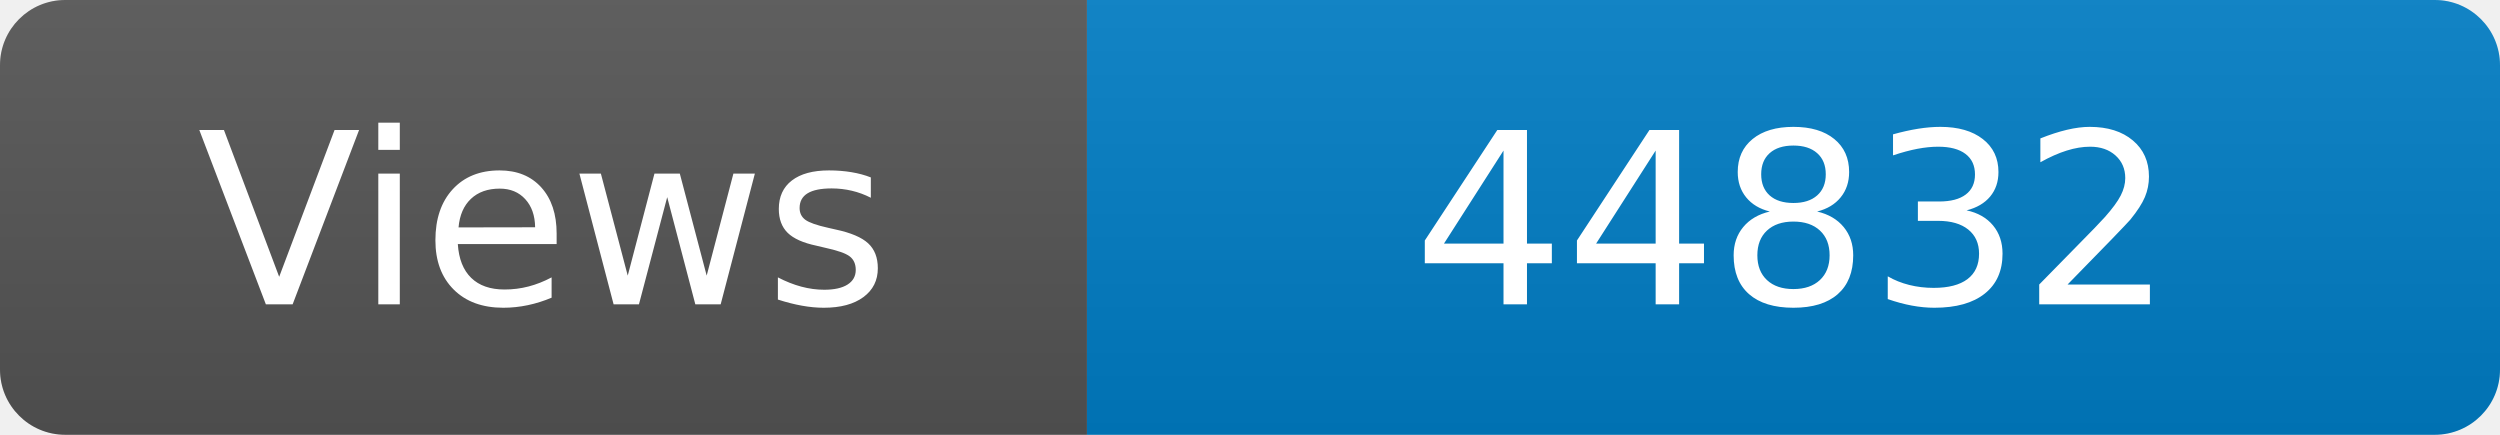
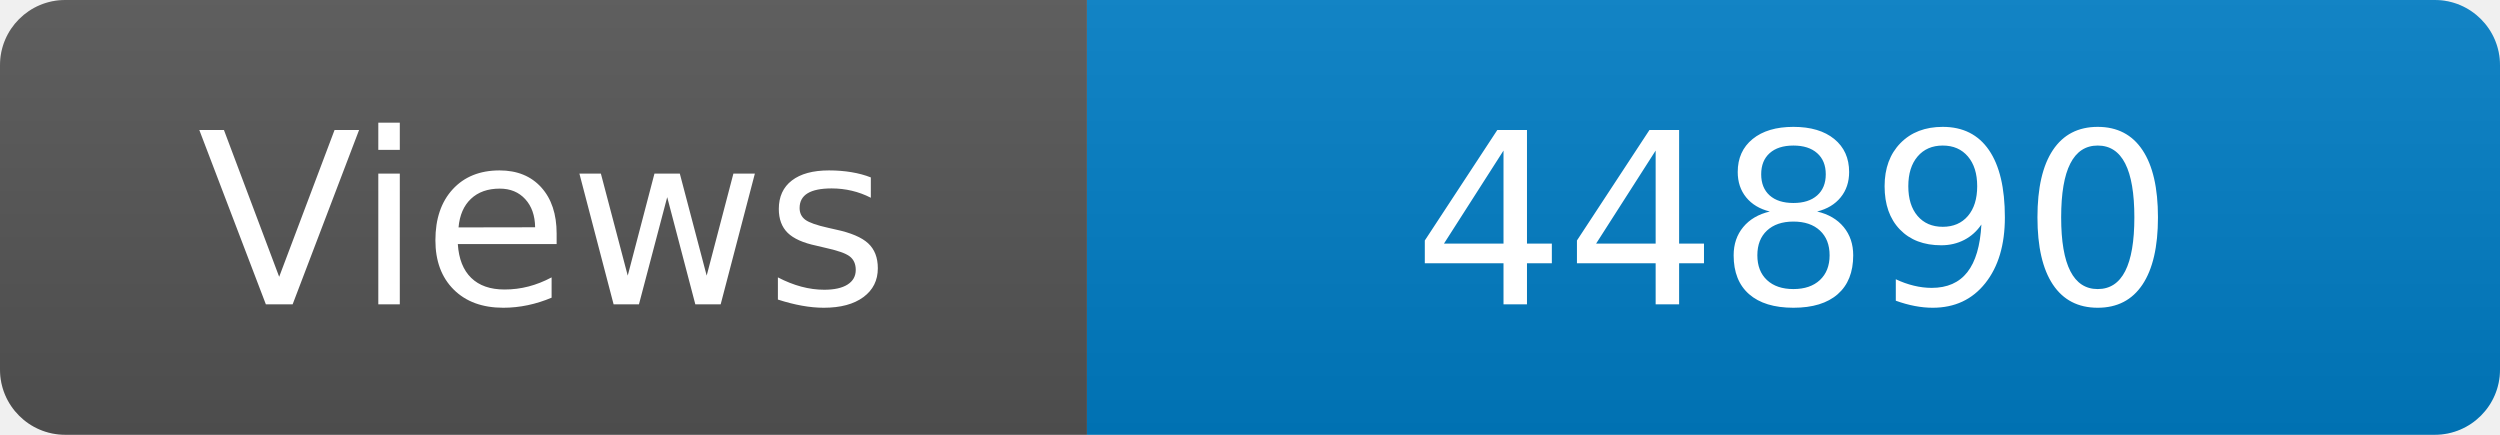
<svg xmlns="http://www.w3.org/2000/svg" width="115" height="20" role="img" aria-label="Maintained?: yes">
  <linearGradient id="s" x2="0" y2="100%">
    <stop offset="0" stop-color="#bbb" stop-opacity=".1" />
    <stop offset="1" stop-opacity=".1" />
  </linearGradient>
  <clipPath id="r">
    <rect width="115" height="20" rx="3" fill="#fff" />
  </clipPath>
  <g clip-path="url(#r)">
    <rect width="50" height="20" fill="#555" />
    <rect x="50" width="160" height="20" fill="#007ec6" />
    <rect width="115" height="20" fill="url(#s)" />
  </g>
  <g fill="#fff" text-anchor="middle" font-family="Verdana,Geneva,DejaVu Sans,sans-serif" font-size="110">
    <text x="250" y="140" transform="scale(.1)" fill="#fff">Views</text>
-     <text x="825" y="140" transform="scale(.1)" fill="#fff">44832</text>
+     <text x="825" y="140" transform="scale(.1)" fill="#fff">44890</text>
  </g>
</svg>
